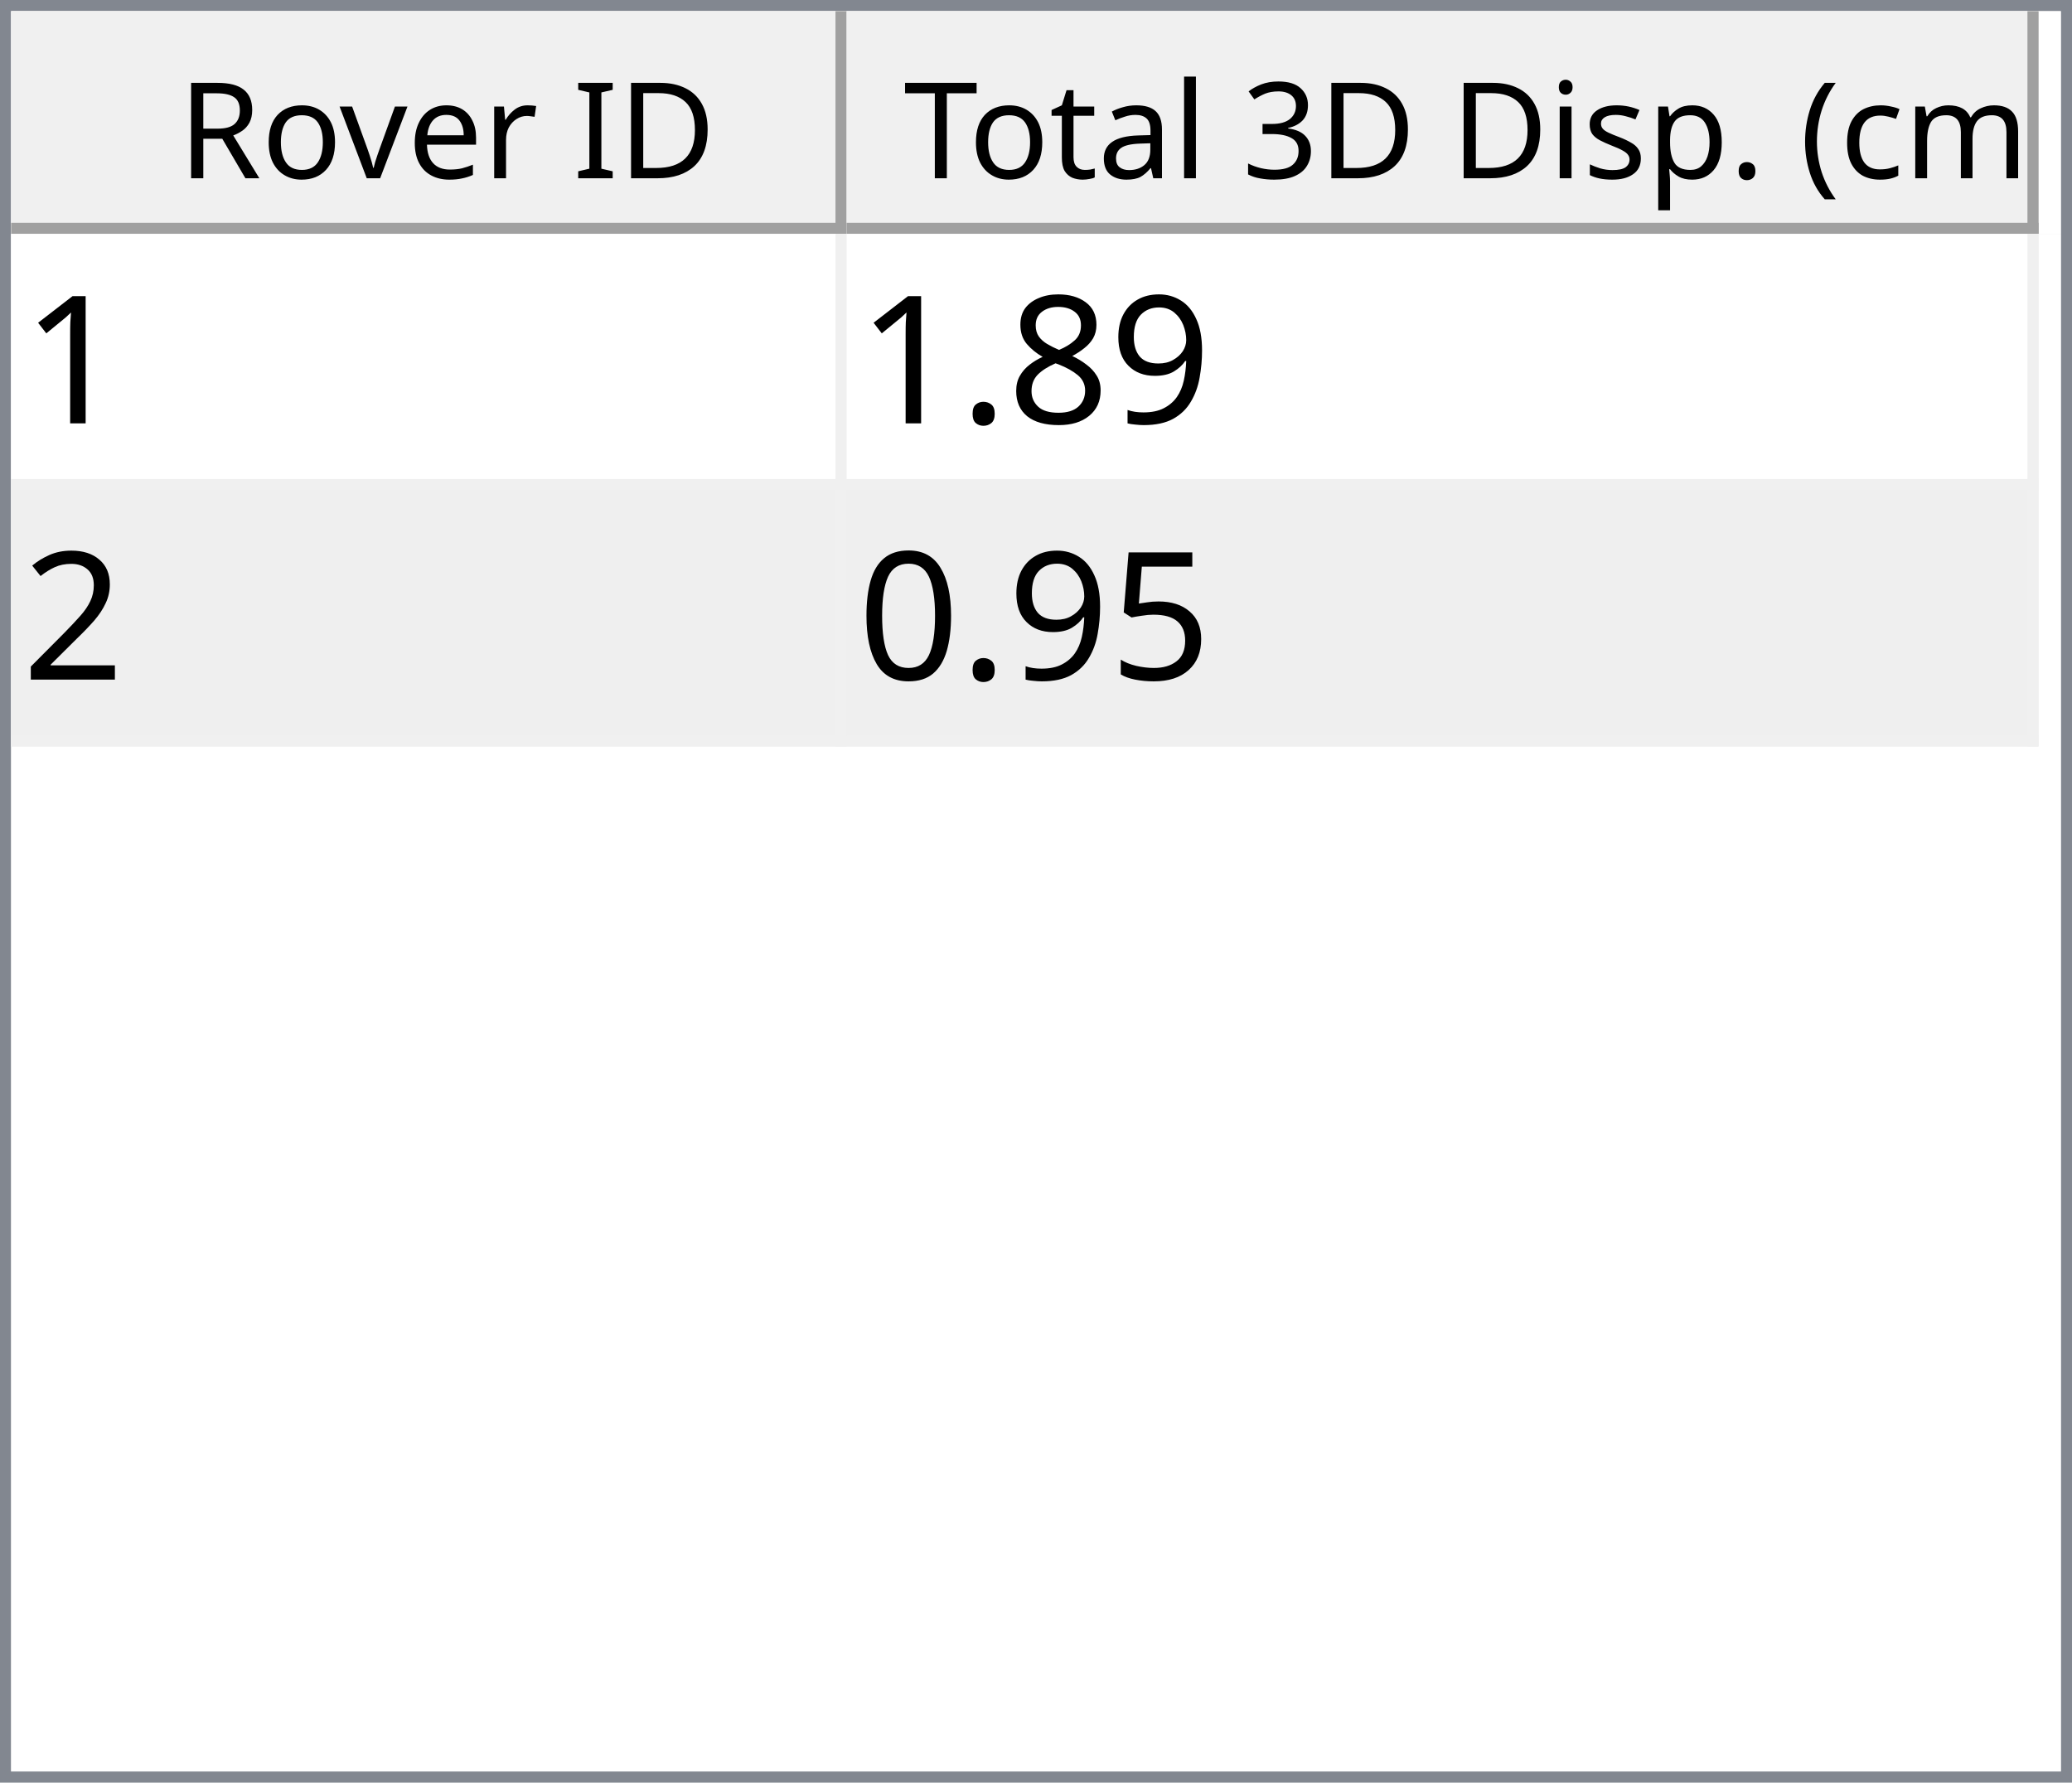
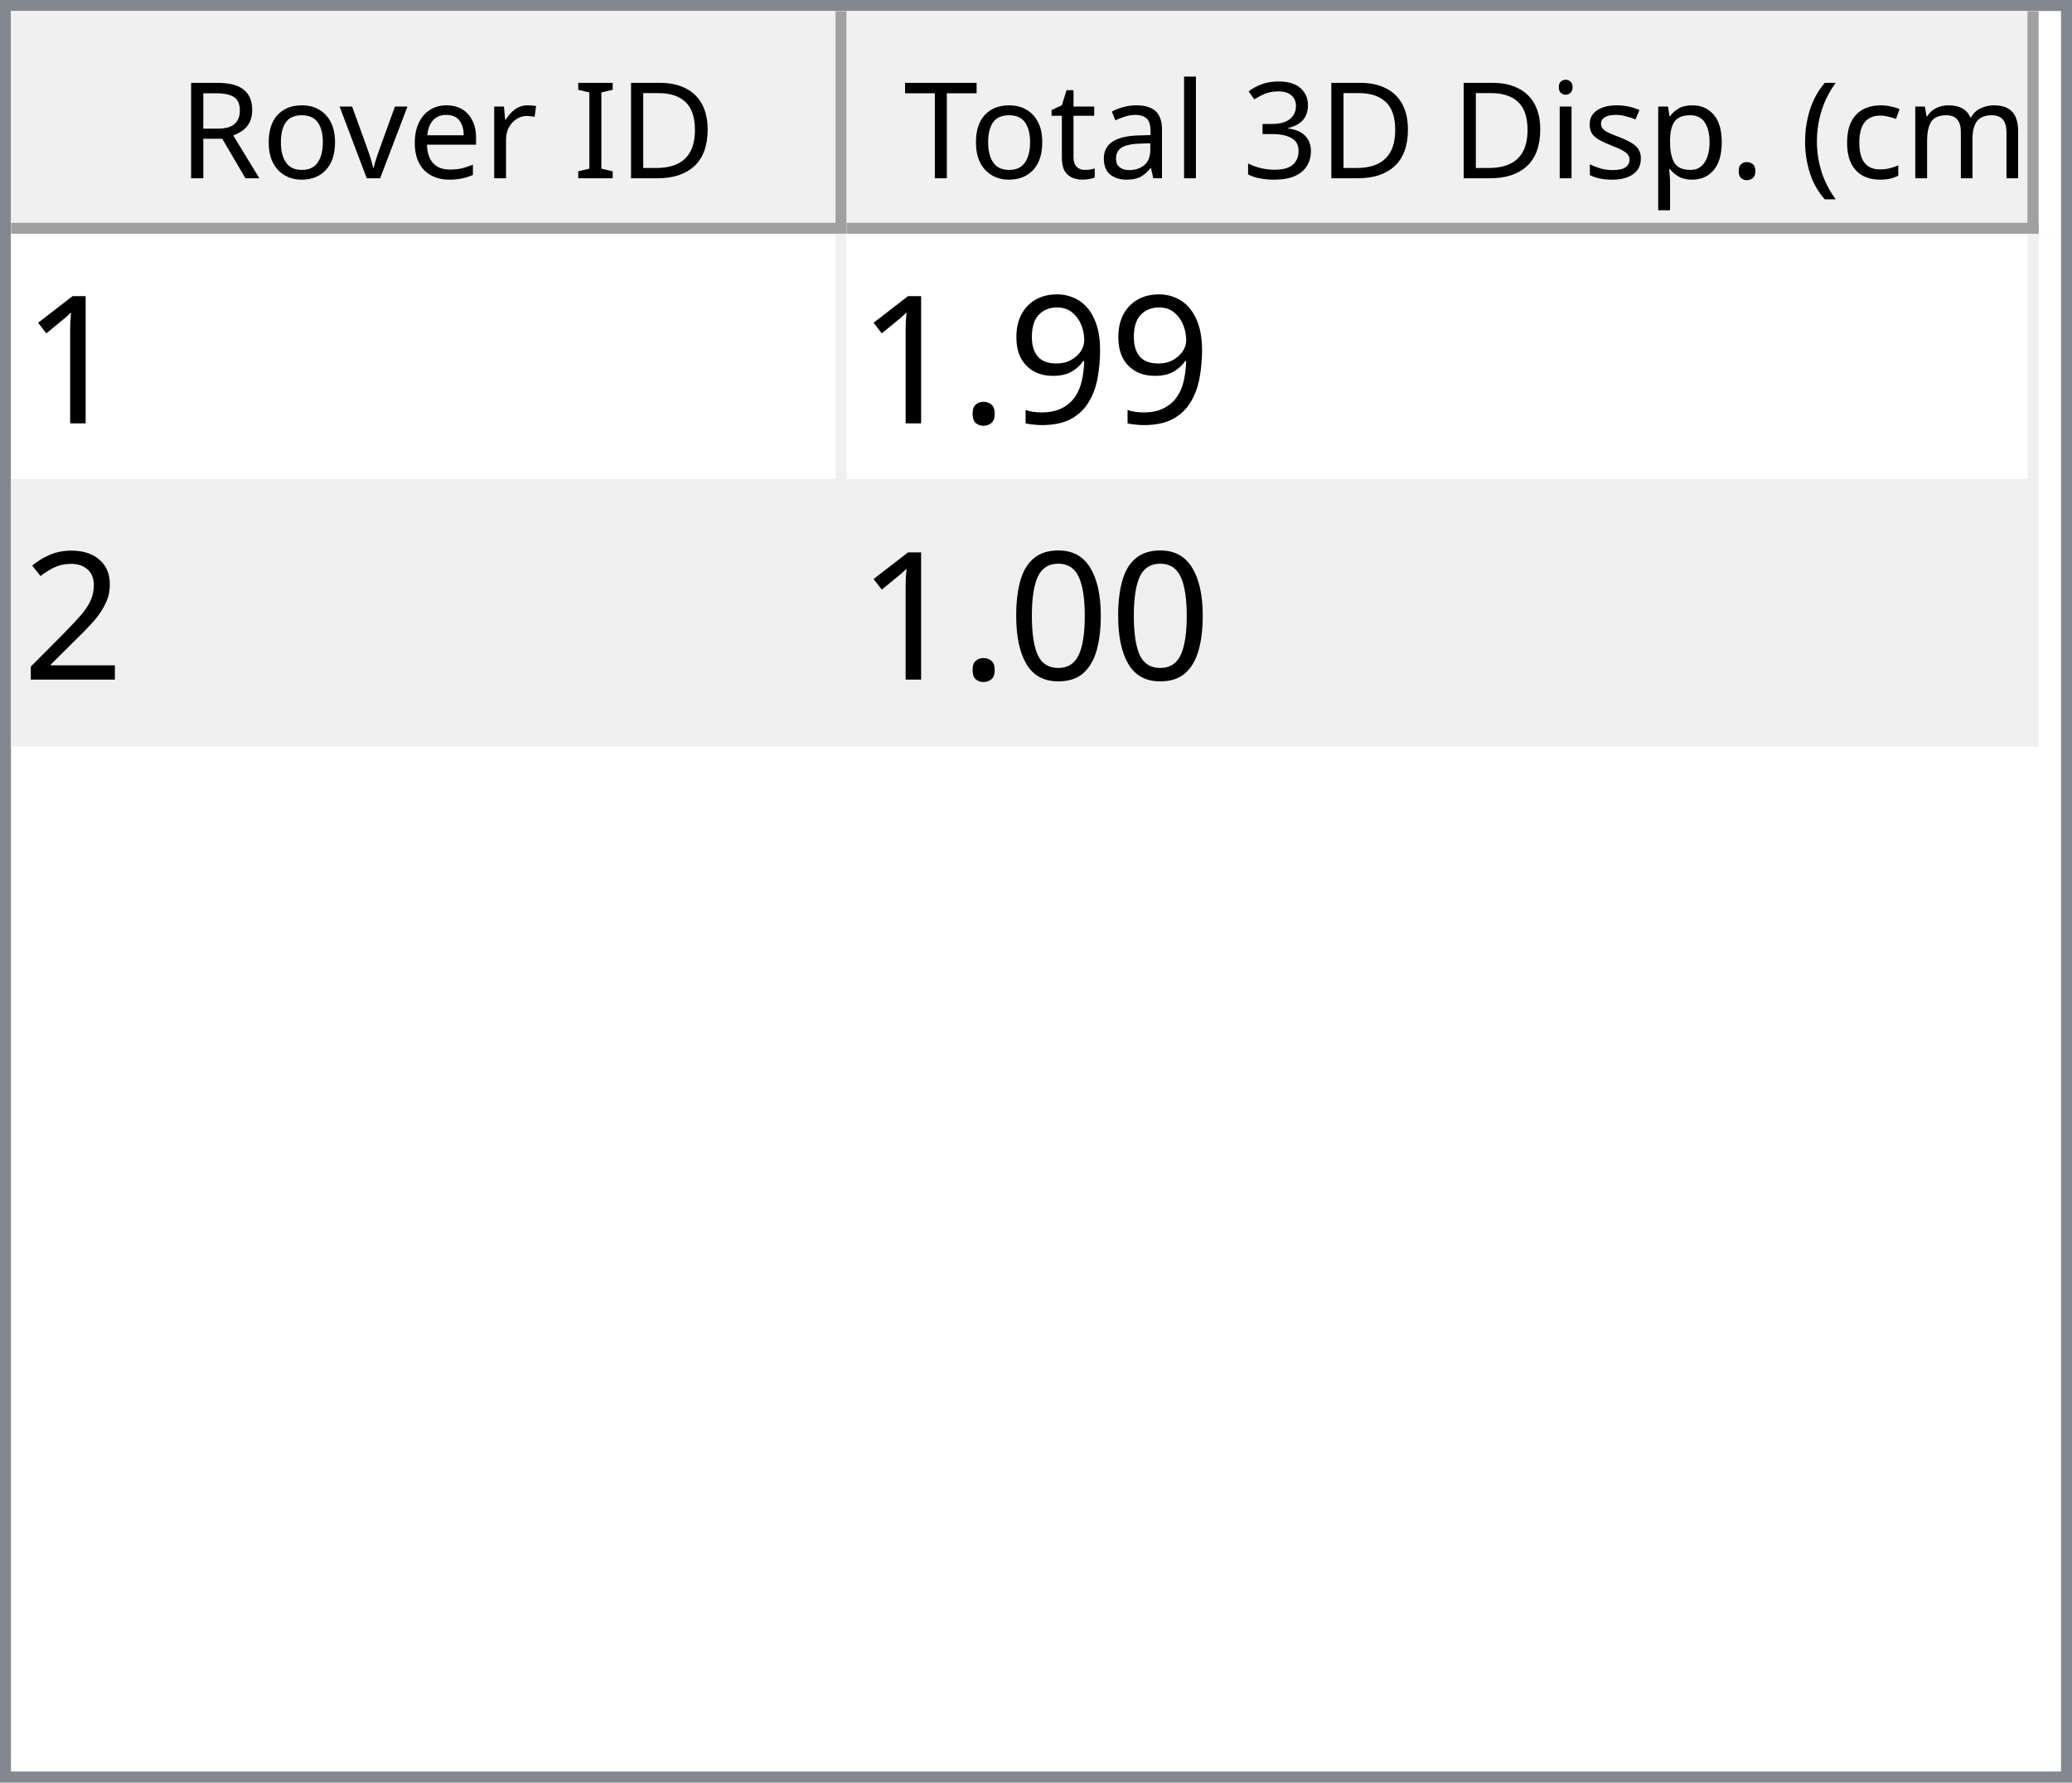
<svg xmlns="http://www.w3.org/2000/svg" style="fill-opacity:1; color-rendering:auto; color-interpolation:auto; text-rendering:auto; stroke:black; stroke-linecap:square; stroke-miterlimit:10; shape-rendering:auto; stroke-opacity:1; fill:black; stroke-dasharray:none; font-weight:normal; stroke-width:1; font-family:'Dialog'; font-style:normal; stroke-linejoin:miter; font-size:12px; stroke-dashoffset:0; image-rendering:auto;" width="186" height="160">
  <defs id="genericDefs" />
  <g>
    <defs id="defs1">
      <clipPath clipPathUnits="userSpaceOnUse" id="clipPath1">
        <path d="M0 0 L186 0 L186 160 L0 160 L0 0 Z" />
      </clipPath>
      <clipPath clipPathUnits="userSpaceOnUse" id="clipPath2">
        <path d="M0 0 L0 160 L186 160 L186 0 Z" />
      </clipPath>
      <clipPath clipPathUnits="userSpaceOnUse" id="clipPath3">
        <path d="M0 0 L0 20 L184 20 L184 0 Z" />
      </clipPath>
      <clipPath clipPathUnits="userSpaceOnUse" id="clipPath4">
        <path d="M0 0 L0 20 L75 20 L75 0 Z" />
      </clipPath>
      <clipPath clipPathUnits="userSpaceOnUse" id="clipPath5">
        <path d="M1 1 L1 19 L74 19 L74 1 Z" />
      </clipPath>
      <clipPath clipPathUnits="userSpaceOnUse" id="clipPath6">
        <path d="M0 0 L0 18 L73 18 L73 0 Z" />
      </clipPath>
      <clipPath clipPathUnits="userSpaceOnUse" id="clipPath7">
        <path d="M-0.5 -0.5 L-0.5 19.5 L74.5 19.5 L74.5 -0.5 Z" />
      </clipPath>
      <clipPath clipPathUnits="userSpaceOnUse" id="clipPath8">
        <path d="M0 0 L0 20 L107 20 L107 0 Z" />
      </clipPath>
      <clipPath clipPathUnits="userSpaceOnUse" id="clipPath9">
        <path d="M1 1 L1 19 L106 19 L106 1 Z" />
      </clipPath>
      <clipPath clipPathUnits="userSpaceOnUse" id="clipPath10">
        <path d="M0 0 L0 18 L105 18 L105 0 Z" />
      </clipPath>
      <clipPath clipPathUnits="userSpaceOnUse" id="clipPath11">
        <path d="M-0.5 -0.5 L-0.5 19.5 L106.5 19.5 L106.5 -0.5 Z" />
      </clipPath>
      <clipPath clipPathUnits="userSpaceOnUse" id="clipPath12">
        <path d="M0 0 L0 138 L184 138 L184 0 Z" />
      </clipPath>
      <clipPath clipPathUnits="userSpaceOnUse" id="clipPath13">
        <path d="M0 0 L0 46 L182 46 L182 0 Z" />
      </clipPath>
      <clipPath clipPathUnits="userSpaceOnUse" id="clipPath14">
        <path d="M-0.5 -0.5 L-0.5 45.5 L181.5 45.5 L181.5 -0.5 Z" />
      </clipPath>
      <clipPath clipPathUnits="userSpaceOnUse" id="clipPath15">
        <path d="M0 0 L0 22 L74 22 L74 0 Z" />
      </clipPath>
      <clipPath clipPathUnits="userSpaceOnUse" id="clipPath16">
        <path d="M0 0 L0 22 L106 22 L106 0 Z" />
      </clipPath>
      <font horiz-adv-x="64.551" id="font1">
        <font-face ascent="107.91" descent="25.098" units-per-em="100" style="font-style:normal; font-family:Segoe UI; font-weight:normal;" />
        <missing-glyph horiz-adv-x="64.551" d="M8.109 0 L8.109 68.266 L56.453 68.266 L56.453 0 L8.109 0 ZM15.328 7.234 L49.219 7.234 L49.219 61.031 L15.328 61.031 L15.328 7.234 Z" />
        <glyph unicode="D" horiz-adv-x="70.117" d="M9.188 0 L9.188 70.016 L28.516 70.016 Q65.531 70.016 65.531 35.891 Q65.531 19.672 55.25 9.836 Q44.969 0 27.734 0 L9.188 0 ZM17.391 62.594 L17.391 7.422 L27.828 7.422 Q41.609 7.422 49.273 14.797 Q56.938 22.172 56.938 35.688 Q56.938 62.594 28.328 62.594 L17.391 62.594 Z" />
        <glyph unicode="I" horiz-adv-x="26.611" d="M17.391 0 L9.188 0 L9.188 70.016 L17.391 70.016 L17.391 0 Z" />
        <glyph unicode=" " horiz-adv-x="27.393" d="" />
        <glyph unicode="r" horiz-adv-x="34.766" d="M34.188 41.891 Q32.078 43.5 28.125 43.5 Q23 43.5 19.555 38.672 Q16.109 33.844 16.109 25.484 L16.109 0 L8.109 0 L8.109 50 L16.109 50 L16.109 39.703 L16.312 39.703 Q18.016 44.969 21.531 47.922 Q25.047 50.875 29.391 50.875 Q32.516 50.875 34.188 50.203 L34.188 41.891 Z" />
        <glyph unicode="e" horiz-adv-x="52.295" d="M48.297 23 L12.984 23 Q13.188 14.656 17.484 10.109 Q21.781 5.562 29.297 5.562 Q37.75 5.562 44.828 11.141 L44.828 3.609 Q38.234 -1.172 27.391 -1.172 Q16.797 -1.172 10.742 5.641 Q4.688 12.453 4.688 24.812 Q4.688 36.469 11.305 43.82 Q17.922 51.172 27.734 51.172 Q37.547 51.172 42.922 44.828 Q48.297 38.484 48.297 27.203 L48.297 23 ZM40.094 29.781 Q40.047 36.719 36.75 40.578 Q33.453 44.438 27.594 44.438 Q21.922 44.438 17.969 40.383 Q14.016 36.328 13.094 29.781 L40.094 29.781 Z" />
        <glyph unicode="v" horiz-adv-x="47.9" d="M47.406 50 L27.484 0 L19.625 0 L0.688 50 L9.469 50 L22.172 13.672 Q23.578 9.672 23.922 6.688 L24.125 6.688 Q24.609 10.453 25.688 13.484 L38.969 50 L47.406 50 Z" />
        <glyph unicode="o" horiz-adv-x="58.594" d="M29 -1.172 Q17.922 -1.172 11.305 5.836 Q4.688 12.844 4.688 24.422 Q4.688 37.016 11.57 44.094 Q18.453 51.172 30.172 51.172 Q41.359 51.172 47.633 44.289 Q53.906 37.406 53.906 25.203 Q53.906 13.234 47.141 6.031 Q40.375 -1.172 29 -1.172 ZM29.594 44.438 Q21.875 44.438 17.383 39.188 Q12.891 33.938 12.891 24.703 Q12.891 15.828 17.43 10.695 Q21.969 5.562 29.594 5.562 Q37.359 5.562 41.531 10.594 Q45.703 15.625 45.703 24.906 Q45.703 34.281 41.531 39.359 Q37.359 44.438 29.594 44.438 Z" />
        <glyph unicode="R" horiz-adv-x="59.814" d="M59.375 0 L49.609 0 L37.891 19.625 Q36.281 22.359 34.766 24.289 Q33.25 26.219 31.664 27.438 Q30.078 28.656 28.25 29.219 Q26.422 29.781 24.125 29.781 L17.391 29.781 L17.391 0 L9.188 0 L9.188 70.016 L30.078 70.016 Q34.672 70.016 38.555 68.867 Q42.438 67.719 45.289 65.375 Q48.141 63.031 49.758 59.547 Q51.375 56.062 51.375 51.375 Q51.375 47.703 50.273 44.656 Q49.172 41.609 47.148 39.211 Q45.125 36.812 42.266 35.133 Q39.406 33.453 35.844 32.516 L35.844 32.328 Q37.594 31.547 38.891 30.547 Q40.188 29.547 41.359 28.18 Q42.531 26.812 43.68 25.078 Q44.828 23.344 46.234 21.047 L59.375 0 ZM17.391 62.594 L17.391 37.203 L28.516 37.203 Q31.594 37.203 34.203 38.133 Q36.812 39.062 38.719 40.797 Q40.625 42.531 41.703 45.047 Q42.781 47.562 42.781 50.688 Q42.781 56.297 39.141 59.445 Q35.5 62.594 28.609 62.594 L17.391 62.594 Z" />
        <glyph unicode=")" horiz-adv-x="30.176" d="M8.297 -15.922 L1.172 -15.922 Q16.406 2.344 16.406 26.812 Q16.406 51.469 1.078 70.016 L8.297 70.016 Q23.531 52.156 23.531 26.703 Q23.531 1.375 8.297 -15.922 Z" />
        <glyph unicode="m" horiz-adv-x="86.133" d="M79.109 0 L71.094 0 L71.094 28.719 Q71.094 37.016 68.531 40.727 Q65.969 44.438 59.906 44.438 Q54.781 44.438 51.195 39.75 Q47.609 35.062 47.609 28.516 L47.609 0 L39.594 0 L39.594 29.688 Q39.594 44.438 28.219 44.438 Q22.953 44.438 19.531 40.016 Q16.109 35.594 16.109 28.516 L16.109 0 L8.109 0 L8.109 50 L16.109 50 L16.109 42.094 L16.312 42.094 Q21.625 51.172 31.844 51.172 Q36.969 51.172 40.773 48.312 Q44.578 45.453 46 40.828 Q51.562 51.172 62.594 51.172 Q79.109 51.172 79.109 30.812 L79.109 0 Z" />
        <glyph unicode="c" horiz-adv-x="46.191" d="M42.188 2.297 Q36.422 -1.172 28.516 -1.172 Q17.828 -1.172 11.258 5.789 Q4.688 12.75 4.688 23.828 Q4.688 36.188 11.766 43.68 Q18.844 51.172 30.672 51.172 Q37.25 51.172 42.281 48.734 L42.281 40.531 Q36.719 44.438 30.375 44.438 Q22.703 44.438 17.797 38.945 Q12.891 33.453 12.891 24.516 Q12.891 15.719 17.508 10.641 Q22.125 5.562 29.891 5.562 Q36.422 5.562 42.188 9.906 L42.188 2.297 Z" />
        <glyph unicode="(" horiz-adv-x="30.176" d="M29.109 -15.922 L21.969 -15.922 Q6.844 1.375 6.844 26.703 Q6.844 52.156 21.969 70.016 L29.203 70.016 Q13.875 51.469 13.875 26.812 Q13.875 2.344 29.109 -15.922 Z" />
        <glyph unicode="." horiz-adv-x="21.68" d="M10.891 -1.078 Q8.641 -1.078 7.055 0.539 Q5.469 2.156 5.469 4.391 Q5.469 6.641 7.055 8.273 Q8.641 9.906 10.891 9.906 Q13.188 9.906 14.797 8.273 Q16.406 6.641 16.406 4.391 Q16.406 2.156 14.797 0.539 Q13.188 -1.078 10.891 -1.078 Z" />
        <glyph unicode="p" horiz-adv-x="58.789" d="M16.312 7.234 L16.109 7.234 L16.109 -23 L8.109 -23 L8.109 50 L16.109 50 L16.109 41.219 L16.312 41.219 Q22.219 51.172 33.594 51.172 Q43.266 51.172 48.688 44.461 Q54.109 37.75 54.109 26.469 Q54.109 13.922 48 6.375 Q41.891 -1.172 31.297 -1.172 Q21.578 -1.172 16.312 7.234 ZM16.109 27.391 L16.109 20.406 Q16.109 14.203 20.141 9.883 Q24.172 5.562 30.375 5.562 Q37.641 5.562 41.773 11.133 Q45.906 16.703 45.906 26.609 Q45.906 34.969 42.047 39.703 Q38.188 44.438 31.594 44.438 Q24.609 44.438 20.359 39.578 Q16.109 34.719 16.109 27.391 Z" />
        <glyph unicode="s" horiz-adv-x="42.432" d="M5.078 1.812 L5.078 10.406 Q11.625 5.562 19.484 5.562 Q30.031 5.562 30.031 12.594 Q30.031 14.594 29.125 15.992 Q28.219 17.391 26.68 18.461 Q25.141 19.531 23.07 20.383 Q21 21.234 18.609 22.172 Q15.281 23.484 12.766 24.828 Q10.25 26.172 8.57 27.859 Q6.891 29.547 6.031 31.695 Q5.172 33.844 5.172 36.719 Q5.172 40.234 6.789 42.945 Q8.406 45.656 11.086 47.484 Q13.766 49.312 17.211 50.242 Q20.656 51.172 24.312 51.172 Q30.812 51.172 35.938 48.922 L35.938 40.828 Q30.422 44.438 23.25 44.438 Q21 44.438 19.195 43.922 Q17.391 43.406 16.094 42.477 Q14.797 41.547 14.086 40.258 Q13.375 38.969 13.375 37.406 Q13.375 35.453 14.086 34.133 Q14.797 32.812 16.164 31.789 Q17.531 30.766 19.484 29.938 Q21.438 29.109 23.922 28.125 Q27.25 26.859 29.883 25.516 Q32.516 24.172 34.375 22.484 Q36.234 20.797 37.234 18.602 Q38.234 16.406 38.234 13.375 Q38.234 9.672 36.602 6.938 Q34.969 4.203 32.234 2.398 Q29.5 0.594 25.93 -0.289 Q22.359 -1.172 18.453 -1.172 Q10.75 -1.172 5.078 1.812 Z" />
        <glyph unicode="i" horiz-adv-x="24.219" d="M12.203 62.703 Q10.062 62.703 8.547 64.164 Q7.031 65.625 7.031 67.875 Q7.031 70.125 8.547 71.609 Q10.062 73.094 12.203 73.094 Q14.406 73.094 15.945 71.609 Q17.484 70.125 17.484 67.875 Q17.484 65.719 15.945 64.211 Q14.406 62.703 12.203 62.703 ZM16.109 0 L8.109 0 L8.109 50 L16.109 50 L16.109 0 Z" />
        <glyph unicode="3" horiz-adv-x="53.906" d="M46.531 19.828 Q46.531 15.094 44.75 11.211 Q42.969 7.328 39.719 4.57 Q36.469 1.812 31.93 0.297 Q27.391 -1.219 21.922 -1.219 Q11.922 -1.219 6 2.594 L6 11.188 Q13.094 5.609 22.219 5.609 Q25.875 5.609 28.828 6.539 Q31.781 7.469 33.906 9.227 Q36.031 10.984 37.18 13.477 Q38.328 15.969 38.328 19.094 Q38.328 32.812 18.797 32.812 L12.984 32.812 L12.984 39.594 L18.5 39.594 Q35.797 39.594 35.797 52.484 Q35.797 64.406 22.609 64.406 Q15.188 64.406 8.688 59.422 L8.688 67.188 Q15.375 71.188 24.609 71.188 Q29 71.188 32.57 69.969 Q36.141 68.75 38.68 66.555 Q41.219 64.359 42.609 61.281 Q44 58.203 44 54.5 Q44 40.672 30.031 36.719 L30.031 36.531 Q33.594 36.141 36.625 34.797 Q39.656 33.453 41.852 31.305 Q44.047 29.156 45.289 26.25 Q46.531 23.344 46.531 19.828 Z" />
        <glyph unicode="l" horiz-adv-x="24.219" d="M16.109 0 L8.109 0 L8.109 74.031 L16.109 74.031 L16.109 0 Z" />
        <glyph unicode="a" horiz-adv-x="50.879" d="M43.891 0 L35.891 0 L35.891 7.812 L35.688 7.812 Q30.469 -1.172 20.312 -1.172 Q12.844 -1.172 8.617 2.781 Q4.391 6.734 4.391 13.281 Q4.391 27.297 20.906 29.594 L35.891 31.688 Q35.891 44.438 25.594 44.438 Q16.547 44.438 9.281 38.281 L9.281 46.484 Q16.656 51.172 26.266 51.172 Q43.891 51.172 43.891 32.516 L43.891 0 ZM35.891 25.297 L23.828 23.641 Q18.266 22.859 15.43 20.875 Q12.594 18.891 12.594 13.875 Q12.594 10.203 15.211 7.883 Q17.828 5.562 22.172 5.562 Q28.125 5.562 32.008 9.742 Q35.891 13.922 35.891 20.312 L35.891 25.297 Z" />
        <glyph unicode="t" horiz-adv-x="33.887" d="M31.297 0.484 Q28.469 -1.078 23.828 -1.078 Q10.688 -1.078 10.688 13.578 L10.688 43.172 L2.094 43.172 L2.094 50 L10.688 50 L10.688 62.203 L18.703 64.797 L18.703 50 L31.297 50 L31.297 43.172 L18.703 43.172 L18.703 14.984 Q18.703 9.969 20.414 7.82 Q22.125 5.672 26.078 5.672 Q29.109 5.672 31.297 7.328 L31.297 0.484 Z" />
        <glyph unicode="T" horiz-adv-x="52.393" d="M50.594 62.594 L30.375 62.594 L30.375 0 L22.172 0 L22.172 62.594 L2 62.594 L2 70.016 L50.594 70.016 L50.594 62.594 Z" />
      </font>
      <font horiz-adv-x="75.0" id="font2">
        <font-face ascent="100.537" descent="21.973" units-per-em="100" style="font-style:normal; font-family:sans-serif; font-weight:normal;" />
        <missing-glyph horiz-adv-x="75.0" d="M12.5 0 L12.5 62.5 L62.5 62.5 L62.5 0 L12.5 0 ZM14.062 1.562 L60.938 1.562 L60.938 60.938 L14.062 60.938 L14.062 1.562 Z" />
        <glyph unicode="1" horiz-adv-x="55.615" d="M37.25 0 L28.469 0 L28.469 56 Q25.297 52.984 20.141 49.953 Q14.984 46.922 10.891 45.406 L10.891 53.906 Q18.266 57.375 23.781 62.305 Q29.297 67.234 31.594 71.875 L37.25 71.875 L37.25 0 Z" />
        <glyph unicode="9" horiz-adv-x="55.615" d="M5.469 16.547 L13.922 17.328 Q14.984 11.375 18.016 8.688 Q21.047 6 25.781 6 Q29.828 6 32.883 7.859 Q35.938 9.719 37.891 12.82 Q39.844 15.922 41.164 21.195 Q42.484 26.469 42.484 31.938 Q42.484 32.516 42.438 33.688 Q39.797 29.5 35.234 26.883 Q30.672 24.266 25.344 24.266 Q16.453 24.266 10.305 30.711 Q4.156 37.156 4.156 47.703 Q4.156 58.594 10.578 65.234 Q17 71.875 26.656 71.875 Q33.641 71.875 39.43 68.117 Q45.219 64.359 48.219 57.398 Q51.219 50.438 51.219 37.25 Q51.219 23.531 48.242 15.406 Q45.266 7.281 39.383 3.031 Q33.5 -1.219 25.594 -1.219 Q17.188 -1.219 11.867 3.445 Q6.547 8.109 5.469 16.547 ZM41.453 48.141 Q41.453 55.719 37.43 60.156 Q33.406 64.594 27.734 64.594 Q21.875 64.594 17.531 59.812 Q13.188 55.031 13.188 47.406 Q13.188 40.578 17.312 36.305 Q21.438 32.031 27.484 32.031 Q33.594 32.031 37.523 36.305 Q41.453 40.578 41.453 48.141 Z" />
-         <glyph unicode="8" horiz-adv-x="55.615" d="M17.672 38.812 Q12.203 40.828 9.57 44.539 Q6.938 48.25 6.938 53.422 Q6.938 61.234 12.555 66.555 Q18.172 71.875 27.484 71.875 Q36.859 71.875 42.578 66.43 Q48.297 60.984 48.297 53.172 Q48.297 48.188 45.68 44.508 Q43.062 40.828 37.75 38.812 Q44.344 36.672 47.781 31.883 Q51.219 27.094 51.219 20.453 Q51.219 11.281 44.727 5.031 Q38.234 -1.219 27.641 -1.219 Q17.047 -1.219 10.547 5.055 Q4.047 11.328 4.047 20.703 Q4.047 27.688 7.594 32.398 Q11.141 37.109 17.672 38.812 ZM15.922 53.719 Q15.922 48.641 19.195 45.414 Q22.469 42.188 27.688 42.188 Q32.766 42.188 36.016 45.383 Q39.266 48.578 39.266 53.219 Q39.266 58.062 35.914 61.359 Q32.562 64.656 27.594 64.656 Q22.562 64.656 19.242 61.43 Q15.922 58.203 15.922 53.719 ZM13.094 20.656 Q13.094 16.891 14.875 13.375 Q16.656 9.859 20.172 7.93 Q23.688 6 27.734 6 Q34.031 6 38.133 10.055 Q42.234 14.109 42.234 20.359 Q42.234 26.703 38.016 30.859 Q33.797 35.016 27.438 35.016 Q21.234 35.016 17.164 30.914 Q13.094 26.812 13.094 20.656 Z" />
        <glyph unicode="." horiz-adv-x="27.783" d="M9.078 0 L9.078 10.016 L19.094 10.016 L19.094 0 L9.078 0 Z" />
        <glyph unicode="2" horiz-adv-x="55.615" d="M50.344 8.453 L50.344 0 L3.031 0 Q2.938 3.172 4.047 6.109 Q5.859 10.938 9.836 15.625 Q13.812 20.312 21.344 26.469 Q33.016 36.031 37.117 41.625 Q41.219 47.219 41.219 52.203 Q41.219 57.422 37.477 61.008 Q33.734 64.594 27.734 64.594 Q21.391 64.594 17.578 60.789 Q13.766 56.984 13.719 50.25 L4.688 51.172 Q5.609 61.281 11.664 66.578 Q17.719 71.875 27.938 71.875 Q38.234 71.875 44.242 66.164 Q50.25 60.453 50.25 52 Q50.25 47.703 48.492 43.555 Q46.734 39.406 42.656 34.812 Q38.578 30.219 29.109 22.219 Q21.188 15.578 18.945 13.211 Q16.703 10.844 15.234 8.453 L50.344 8.453 Z" />
-         <glyph unicode="5" horiz-adv-x="55.615" d="M4.156 18.75 L13.375 19.531 Q14.406 12.797 18.141 9.398 Q21.875 6 27.156 6 Q33.5 6 37.891 10.789 Q42.281 15.578 42.281 23.484 Q42.281 31 38.062 35.352 Q33.844 39.703 27 39.703 Q22.75 39.703 19.336 37.773 Q15.922 35.844 13.969 32.766 L5.719 33.844 L12.641 70.609 L48.25 70.609 L48.25 62.203 L19.672 62.203 L15.828 42.969 Q22.266 47.469 29.344 47.469 Q38.719 47.469 45.164 40.969 Q51.609 34.469 51.609 24.266 Q51.609 14.547 45.953 7.469 Q39.062 -1.219 27.156 -1.219 Q17.391 -1.219 11.211 4.25 Q5.031 9.719 4.156 18.75 Z" />
        <glyph unicode="0" horiz-adv-x="55.615" d="M4.156 35.297 Q4.156 48 6.766 55.742 Q9.375 63.484 14.523 67.68 Q19.672 71.875 27.484 71.875 Q33.25 71.875 37.594 69.555 Q41.938 67.234 44.773 62.867 Q47.609 58.5 49.219 52.227 Q50.828 45.953 50.828 35.297 Q50.828 22.703 48.242 14.969 Q45.656 7.234 40.508 3.008 Q35.359 -1.219 27.484 -1.219 Q17.141 -1.219 11.234 6.203 Q4.156 15.141 4.156 35.297 ZM13.188 35.297 Q13.188 17.672 17.312 11.836 Q21.438 6 27.484 6 Q33.547 6 37.672 11.859 Q41.797 17.719 41.797 35.297 Q41.797 52.984 37.672 58.789 Q33.547 64.594 27.391 64.594 Q21.344 64.594 17.719 59.469 Q13.188 52.938 13.188 35.297 Z" />
      </font>
    </defs>
    <g style="fill:white; stroke:white;">
      <rect x="0" y="0" width="186" style="clip-path:url(#clipPath1); stroke:none;" height="160" />
    </g>
    <g style="fill:white; text-rendering:optimizeSpeed; color-rendering:optimizeSpeed; image-rendering:optimizeSpeed; shape-rendering:crispEdges; stroke:white; color-interpolation:sRGB;">
      <rect x="0" width="186" height="160" y="0" style="stroke:none;" />
      <path style="stroke:none;" d="M0 160 L186 160 L186 0 L0 0 Z" />
    </g>
    <g style="fill:rgb(240,240,240); font-family:'Segoe UI'; stroke:rgb(240,240,240);">
      <rect x="0" y="0" width="186" style="clip-path:url(#clipPath2); stroke:none;" height="160" />
    </g>
    <g style="fill:rgb(130,135,144); font-family:'Segoe UI'; stroke:rgb(130,135,144);">
      <path d="M0 0 L186 0 L186 160 L0 160 L0 0 ZM1 1 L185 1 L185 159 L1 159 L1 1 Z" style="fill-rule:evenodd; clip-path:url(#clipPath2); stroke:none;" />
    </g>
    <g style="fill:white; font-family:'Segoe UI'; stroke:white;" transform="translate(1,1)">
      <rect x="0" y="0" width="184" style="clip-path:url(#clipPath3); stroke:none;" height="20" />
    </g>
    <g style="fill:rgb(240,240,240); font-family:'Segoe UI'; stroke:rgb(240,240,240);" transform="translate(1,1)">
      <rect x="0" y="0" width="75" style="clip-path:url(#clipPath4); stroke:none;" height="20" />
    </g>
    <g style="font-family:'Segoe UI';" transform="translate(2,2)">
      <text x="14" xml:space="preserve" y="14" style="clip-path:url(#clipPath6); stroke:none;">Rover ID</text>
    </g>
    <g style="fill:rgb(160,160,160); font-family:'Segoe UI'; stroke:rgb(160,160,160); stroke-linejoin:bevel;" transform="translate(1.5,1.5)">
      <line x1="74" x2="74" y1="0" style="fill:none; clip-path:url(#clipPath7);" y2="19" />
    </g>
    <g style="fill:rgb(160,160,160); font-family:'Segoe UI'; stroke:rgb(160,160,160); stroke-linejoin:bevel;" transform="matrix(1,0,0,1,1,1) translate(0.5,0.5)">
      <line x1="0" x2="74" y1="19" style="fill:none; clip-path:url(#clipPath7);" y2="19" />
    </g>
    <g style="fill:rgb(240,240,240); font-family:'Segoe UI'; stroke:rgb(240,240,240);" transform="translate(76,1)">
      <rect x="0" y="0" width="107" style="clip-path:url(#clipPath8); stroke:none;" height="20" />
    </g>
    <g style="font-family:'Segoe UI';" transform="translate(77,2)">
      <text x="1" xml:space="preserve" y="14" style="clip-path:url(#clipPath10); stroke:none;"> Total 3D Disp. (cm)</text>
    </g>
    <g style="fill:rgb(160,160,160); font-family:'Segoe UI'; stroke:rgb(160,160,160); stroke-linejoin:bevel;" transform="translate(76.5,1.5)">
      <line x1="106" x2="106" y1="0" style="fill:none; clip-path:url(#clipPath11);" y2="19" />
    </g>
    <g style="fill:rgb(160,160,160); font-family:'Segoe UI'; stroke:rgb(160,160,160); stroke-linejoin:bevel;" transform="matrix(1,0,0,1,76,1) translate(0.5,0.5)">
      <line x1="0" x2="106" y1="19" style="fill:none; clip-path:url(#clipPath11);" y2="19" />
    </g>
    <g style="fill:white; font-family:'Segoe UI'; stroke:white;" transform="translate(1,21)">
      <rect x="0" y="0" width="184" style="clip-path:url(#clipPath12); stroke:none;" height="138" />
    </g>
    <g style="fill:rgb(240,240,240); font-size:16px; font-family:sans-serif; stroke:rgb(240,240,240);" transform="translate(1,21)">
      <rect x="0" y="0" width="182" style="clip-path:url(#clipPath13); stroke:none;" height="46" />
      <line transform="translate(0.5,0.5)" x1="0" x2="181" y1="22" style="clip-path:url(#clipPath14); fill:none; stroke-linejoin:bevel;" y2="22" />
    </g>
    <g transform="matrix(1,0,0,1,1,21) translate(0.5,0.5)" style="fill:rgb(240,240,240); font-size:16px; font-family:sans-serif; stroke:rgb(240,240,240); stroke-linejoin:bevel;">
      <line x1="0" x2="181" y1="45" style="fill:none; clip-path:url(#clipPath14);" y2="45" />
    </g>
    <g transform="matrix(1,0,0,1,1,21) translate(0.5,0.5)" style="fill:rgb(240,240,240); font-size:16px; font-family:sans-serif; stroke:rgb(240,240,240); stroke-linejoin:bevel;">
      <line x1="74" x2="74" y1="0" style="fill:none; clip-path:url(#clipPath14);" y2="45" />
    </g>
    <g transform="matrix(1,0,0,1,1,21) translate(0.5,0.5)" style="fill:rgb(240,240,240); font-size:16px; font-family:sans-serif; stroke:rgb(240,240,240); stroke-linejoin:bevel;">
      <line x1="181" x2="181" y1="0" style="fill:none; clip-path:url(#clipPath14);" y2="45" />
    </g>
    <g style="fill:white; font-size:16px; font-family:sans-serif; stroke:white;" transform="matrix(1,0,0,1,1,21)">
      <rect x="0" y="0" width="74" style="clip-path:url(#clipPath15); stroke:none;" height="22" />
      <text x="1" y="17" style="fill:black; clip-path:url(#clipPath15); stroke:none;" xml:space="preserve">1</text>
    </g>
    <g style="fill:white; font-size:16px; font-family:sans-serif; stroke:white;" transform="matrix(1,0,0,1,1,21) translate(75,0)">
      <rect x="0" y="0" width="106" style="clip-path:url(#clipPath16); stroke:none;" height="22" />
-       <text x="1" y="17" style="fill:black; clip-path:url(#clipPath16); stroke:none;" xml:space="preserve">1.89</text>
+       <text x="1" y="17" style="fill:black; clip-path:url(#clipPath16); stroke:none;" xml:space="preserve">1.99</text>
    </g>
    <g style="fill:rgb(239,239,239); font-size:16px; font-family:sans-serif; stroke:rgb(239,239,239);" transform="matrix(1,0,0,1,1,21) translate(0,23)">
      <rect x="0" y="0" width="74" style="clip-path:url(#clipPath15); stroke:none;" height="22" />
      <text x="1" y="17" style="fill:black; clip-path:url(#clipPath15); stroke:none;" xml:space="preserve">2</text>
    </g>
    <g style="fill:rgb(239,239,239); font-size:16px; font-family:sans-serif; stroke:rgb(239,239,239);" transform="matrix(1,0,0,1,1,21) translate(75,23)">
      <rect x="0" y="0" width="106" style="clip-path:url(#clipPath16); stroke:none;" height="22" />
-       <text x="1" y="17" style="fill:black; clip-path:url(#clipPath16); stroke:none;" xml:space="preserve">0.95</text>
+       <text x="1" y="17" style="fill:black; clip-path:url(#clipPath16); stroke:none;" xml:space="preserve">1.00</text>
    </g>
  </g>
</svg>
